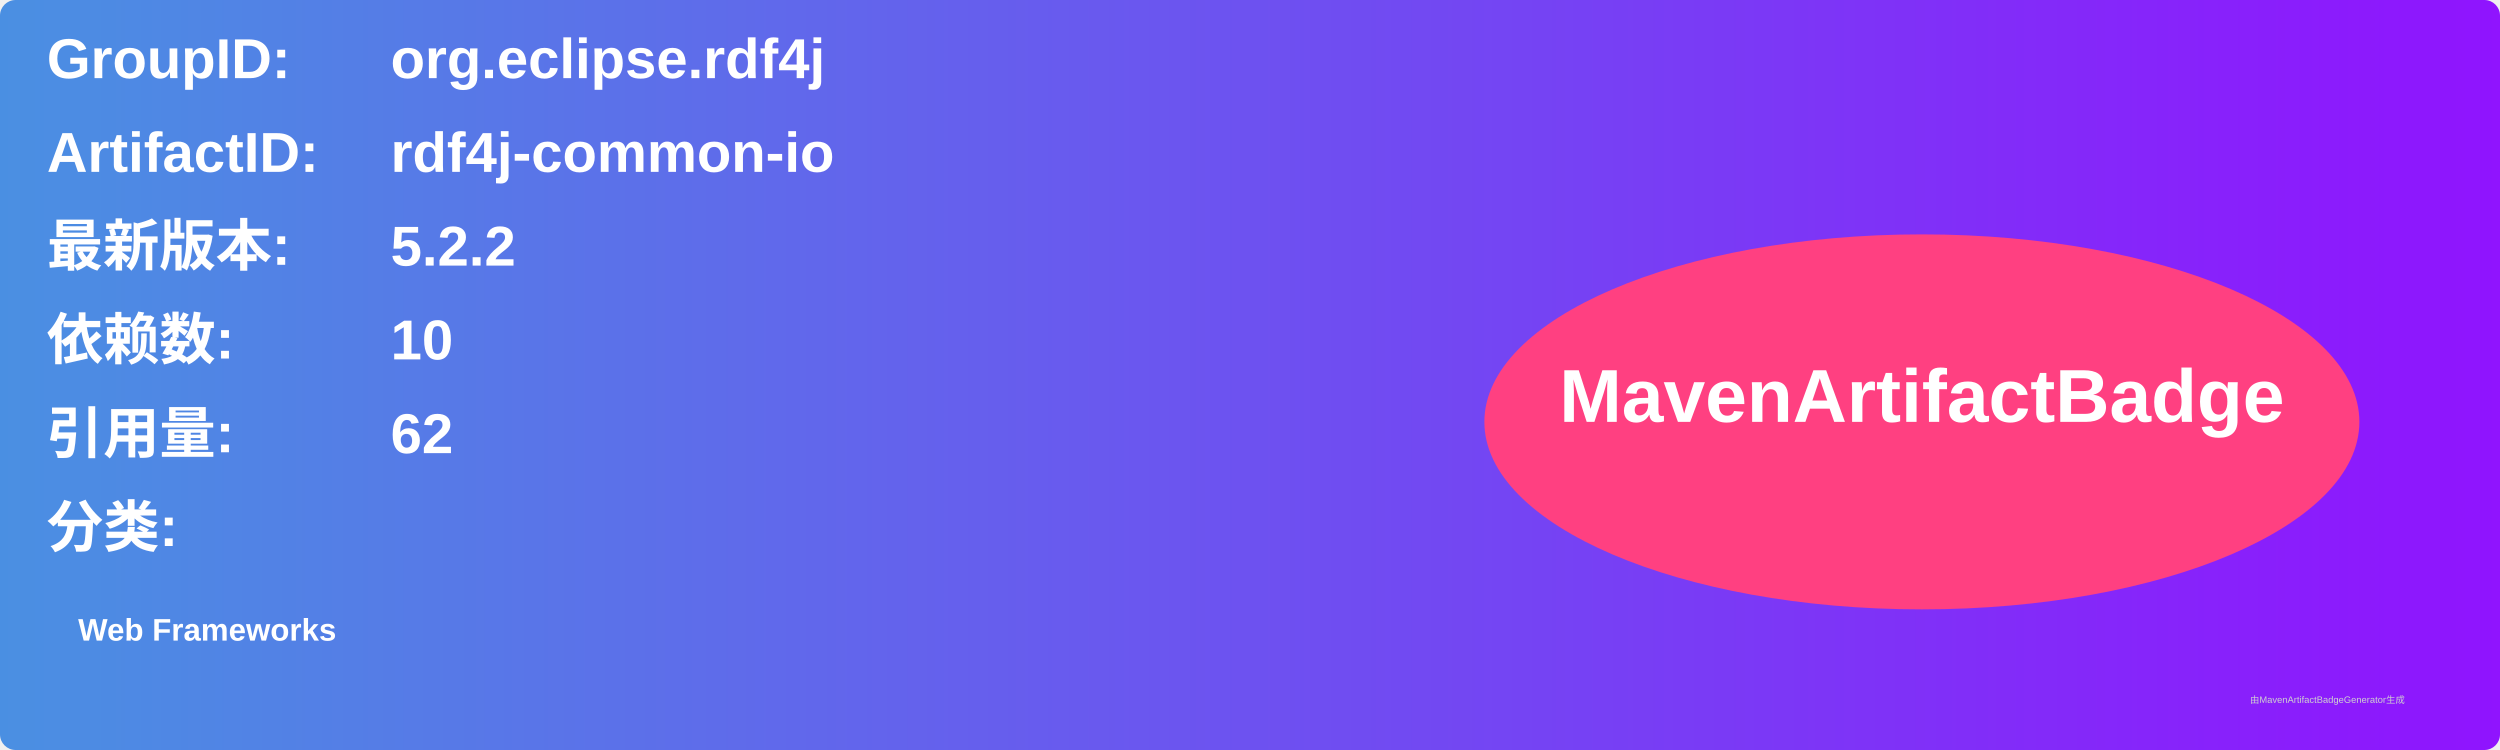
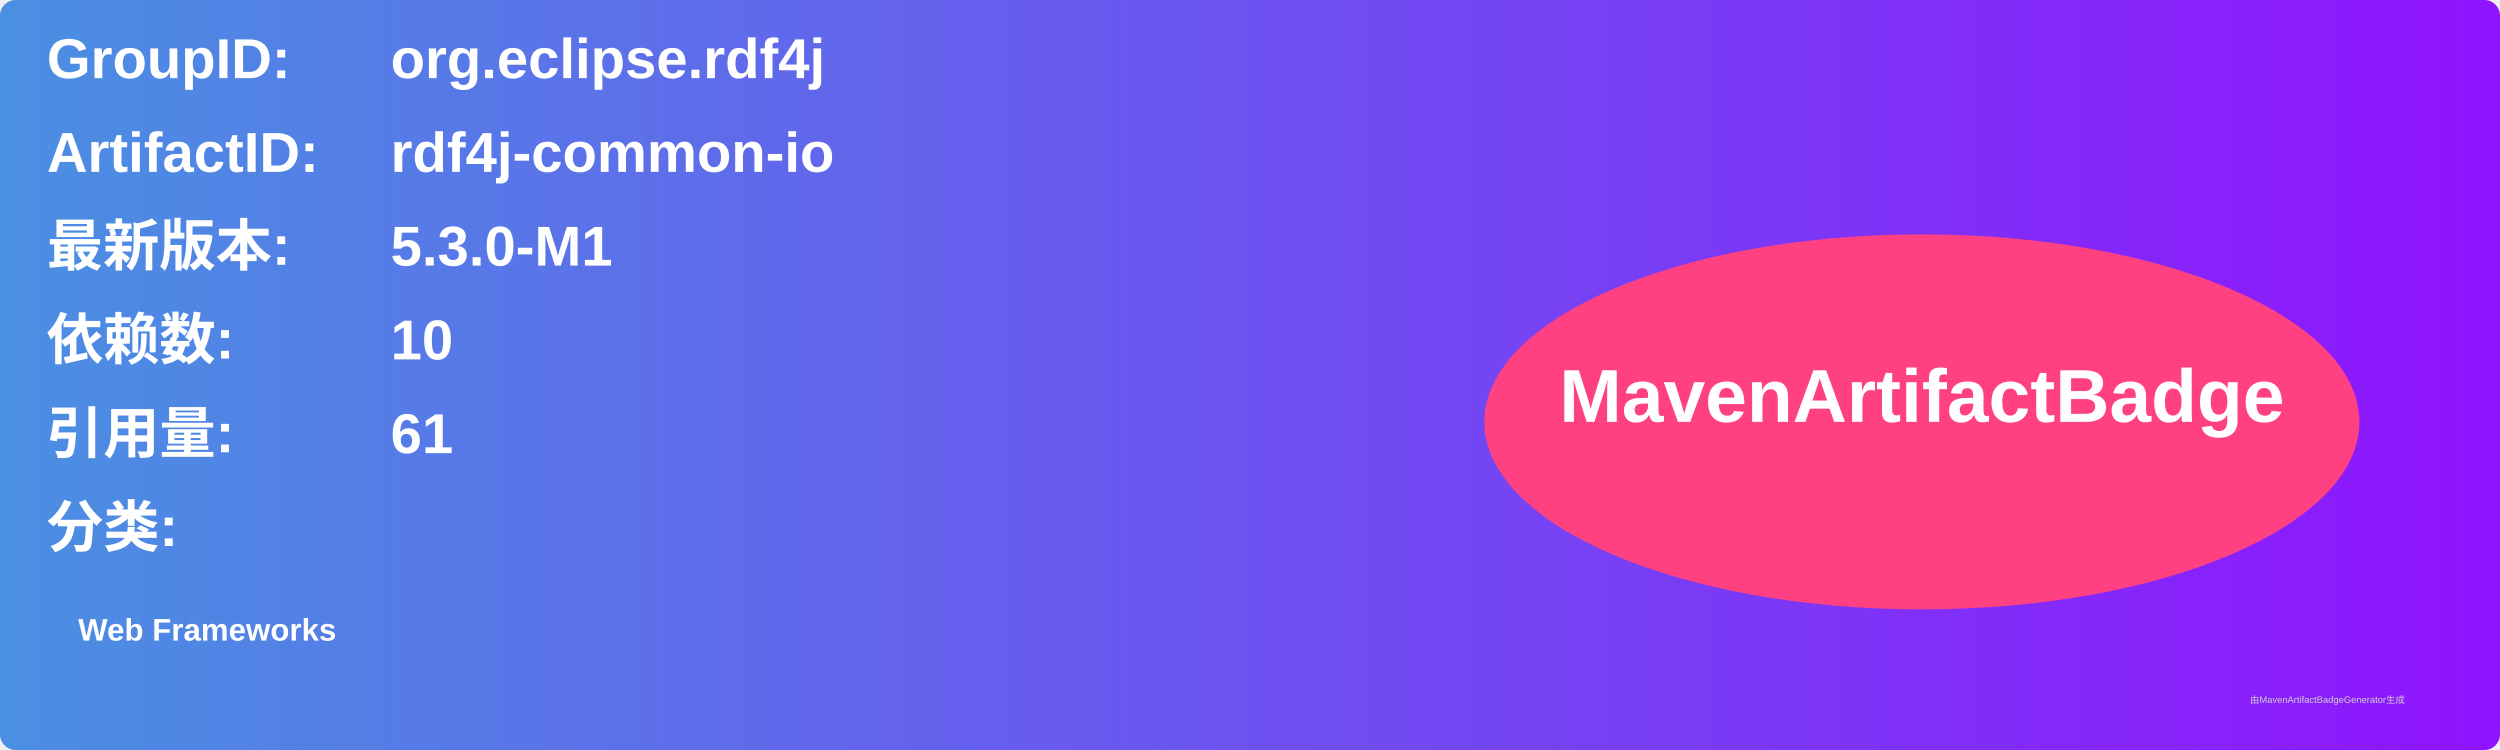
<svg xmlns="http://www.w3.org/2000/svg" width="800" height="240" viewBox="0 0 800 240">
  <linearGradient id="grad" x1="0%" y1="0%" x2="100%" y2="0%">
    <stop offset="0%" stop-color="#4a90e2" />
    <stop offset="100%" stop-color="#9013fe" />
  </linearGradient>
  <rect width="100%" height="100%" rx="5" ry="5" fill="url(#grad)" />
  <g transform="translate(15, 15)">
    <text x="0" y="10" font-family="Arial" font-size="18" fill="white" font-weight="bold" width="260">GroupID:</text>
    <text x="110" y="10" font-family="Arial" font-size="18" fill="white" font-weight="bold" width="460">org.eclipse.rdf4j</text>
    <text x="0" y="40" font-family="Arial" font-size="18" fill="white" font-weight="bold" width="260">ArtifactID:</text>
    <text x="110" y="40" font-family="Arial" font-size="18" fill="white" font-weight="bold" width="460">rdf4j-common-io</text>
    <text x="0" y="70" font-family="Arial" font-size="18" fill="white" font-weight="bold">最新版本:</text>
    <text x="110" y="70" font-family="Arial" font-size="18" fill="white" font-weight="bold">
-       <tspan font-weight="bold">5.2.2</tspan>
+       <tspan font-weight="bold">5.3.0-M1</tspan>
    </text>
    <text x="0" y="100" font-family="Arial" font-size="18" fill="white" font-weight="bold">依赖数: </text>
    <text x="110" y="100" font-family="Arial" font-size="18" fill="white">
      <tspan font-weight="bold">10</tspan>
    </text>
    <text x="0" y="130" font-family="Arial" font-size="18" fill="white" font-weight="bold">引用量: </text>
    <text x="110" y="130" font-family="Arial" font-size="18" fill="white">
-       <tspan font-weight="bold">62</tspan>
+       <tspan font-weight="bold">61</tspan>
    </text>
    <text x="0" y="160" font-family="Arial" font-size="18" fill="white" font-weight="bold">分类:</text>
    <text x="10" y="190" font-family="Arial" font-size="10" fill="white">
      <tspan font-weight="bold">Web Frameworks</tspan>
    </text>
    <ellipse cx="600" cy="120" rx="140" ry="60" fill="#ff4081" />
    <text x="600" y="120" text-anchor="middle" font-family="Arial" font-size="24" fill="white" font-weight="bold">MavenArtifactBadge</text>
  </g>
  <text x="720" y="225" font-family="Arial" font-size="3" fill="#d0d0d0">由MavenArtifactBadgeGenerator生成</text>
</svg>
